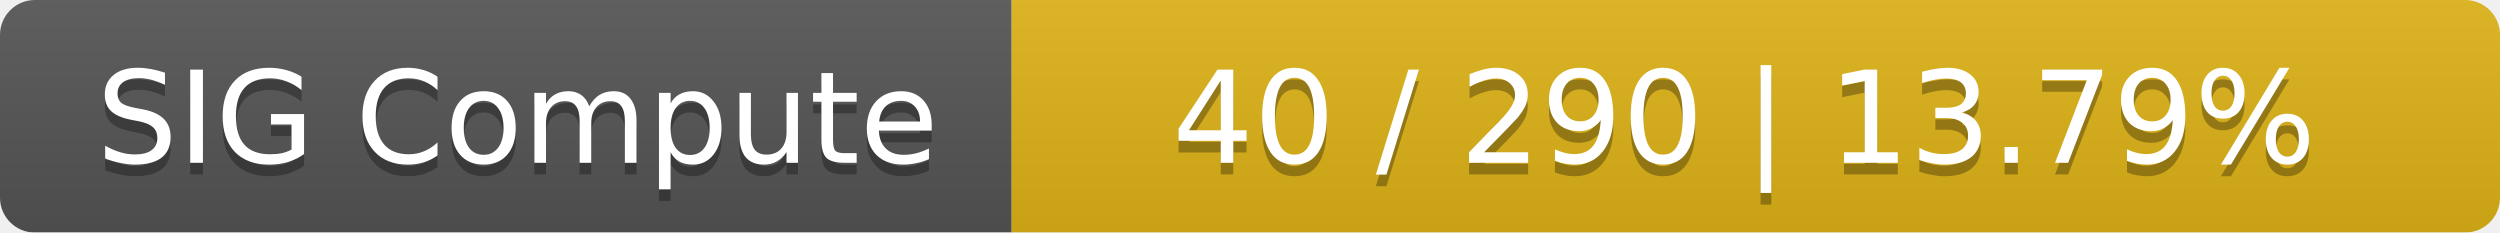
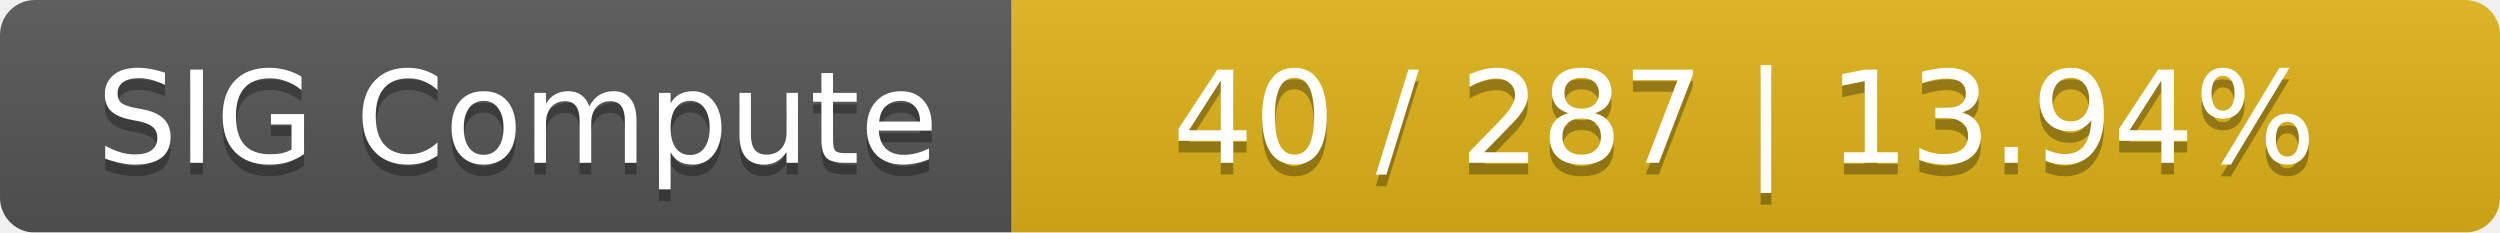
<svg xmlns="http://www.w3.org/2000/svg" width="215" height="20">
  <linearGradient id="smooth" x2="0" y2="100%">
    <stop offset="0" stop-color="#bbb" stop-opacity=".1" />
    <stop offset="1" stop-opacity=".1" />
  </linearGradient>
  <mask id="round">
    <rect width="215" height="20" rx="3" fill="#fff" />
  </mask>
  <g mask="url(#round)">
    <rect width="87" height="20" fill="#555" />
    <rect x="87" width="128" height="20" fill="#dfb317" />
    <rect width="215" height="20" fill="url(#smooth)" />
  </g>
  <g fill="#fff" text-anchor="middle" font-family="DejaVu Sans,Verdana,Geneva,sans-serif" font-size="11">
    <text x="44.5" y="15" fill="#010101" fill-opacity=".3">SIG Compute</text>
    <text x="44.5" y="14">SIG Compute</text>
-     <text x="150" y="15" fill="#010101" fill-opacity=".3">40 / 290    |    13.79%</text>
-     <text x="150" y="14">40 / 290    |    13.79%</text>
+     <text x="150" y="15" fill="#010101" fill-opacity=".3">40 / 287    |    13.94%</text>
+     <text x="150" y="14">40 / 287    |    13.94%</text>
  </g>
</svg>
